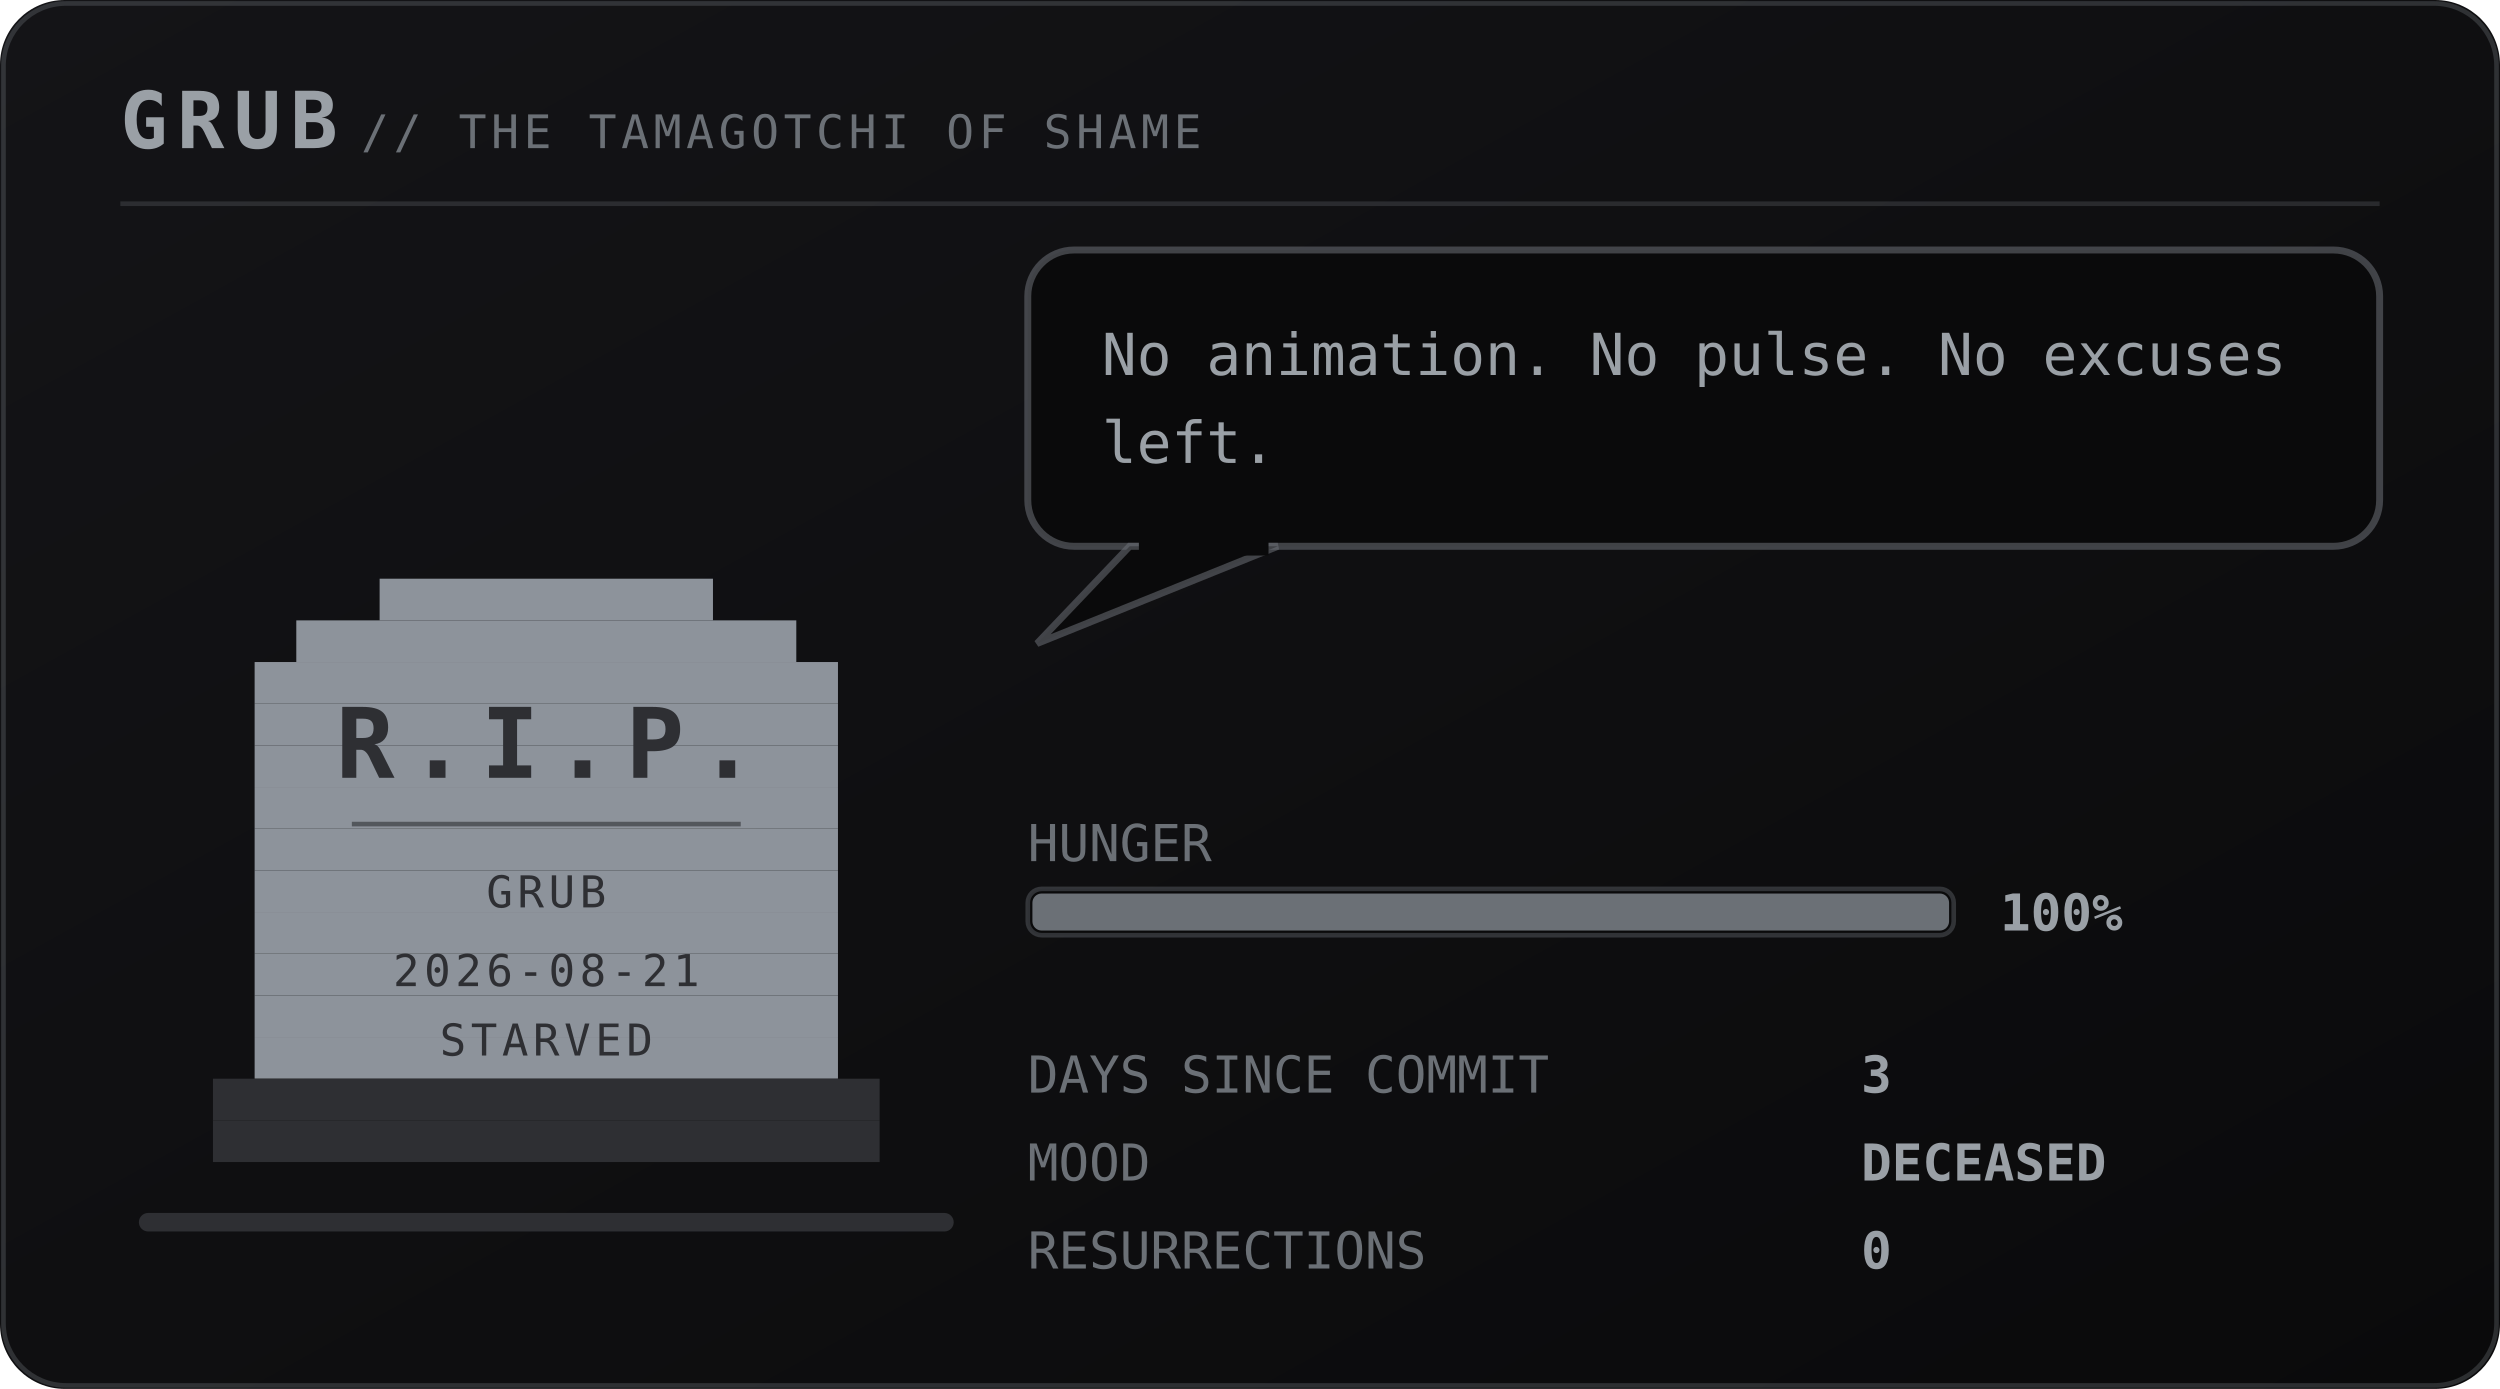
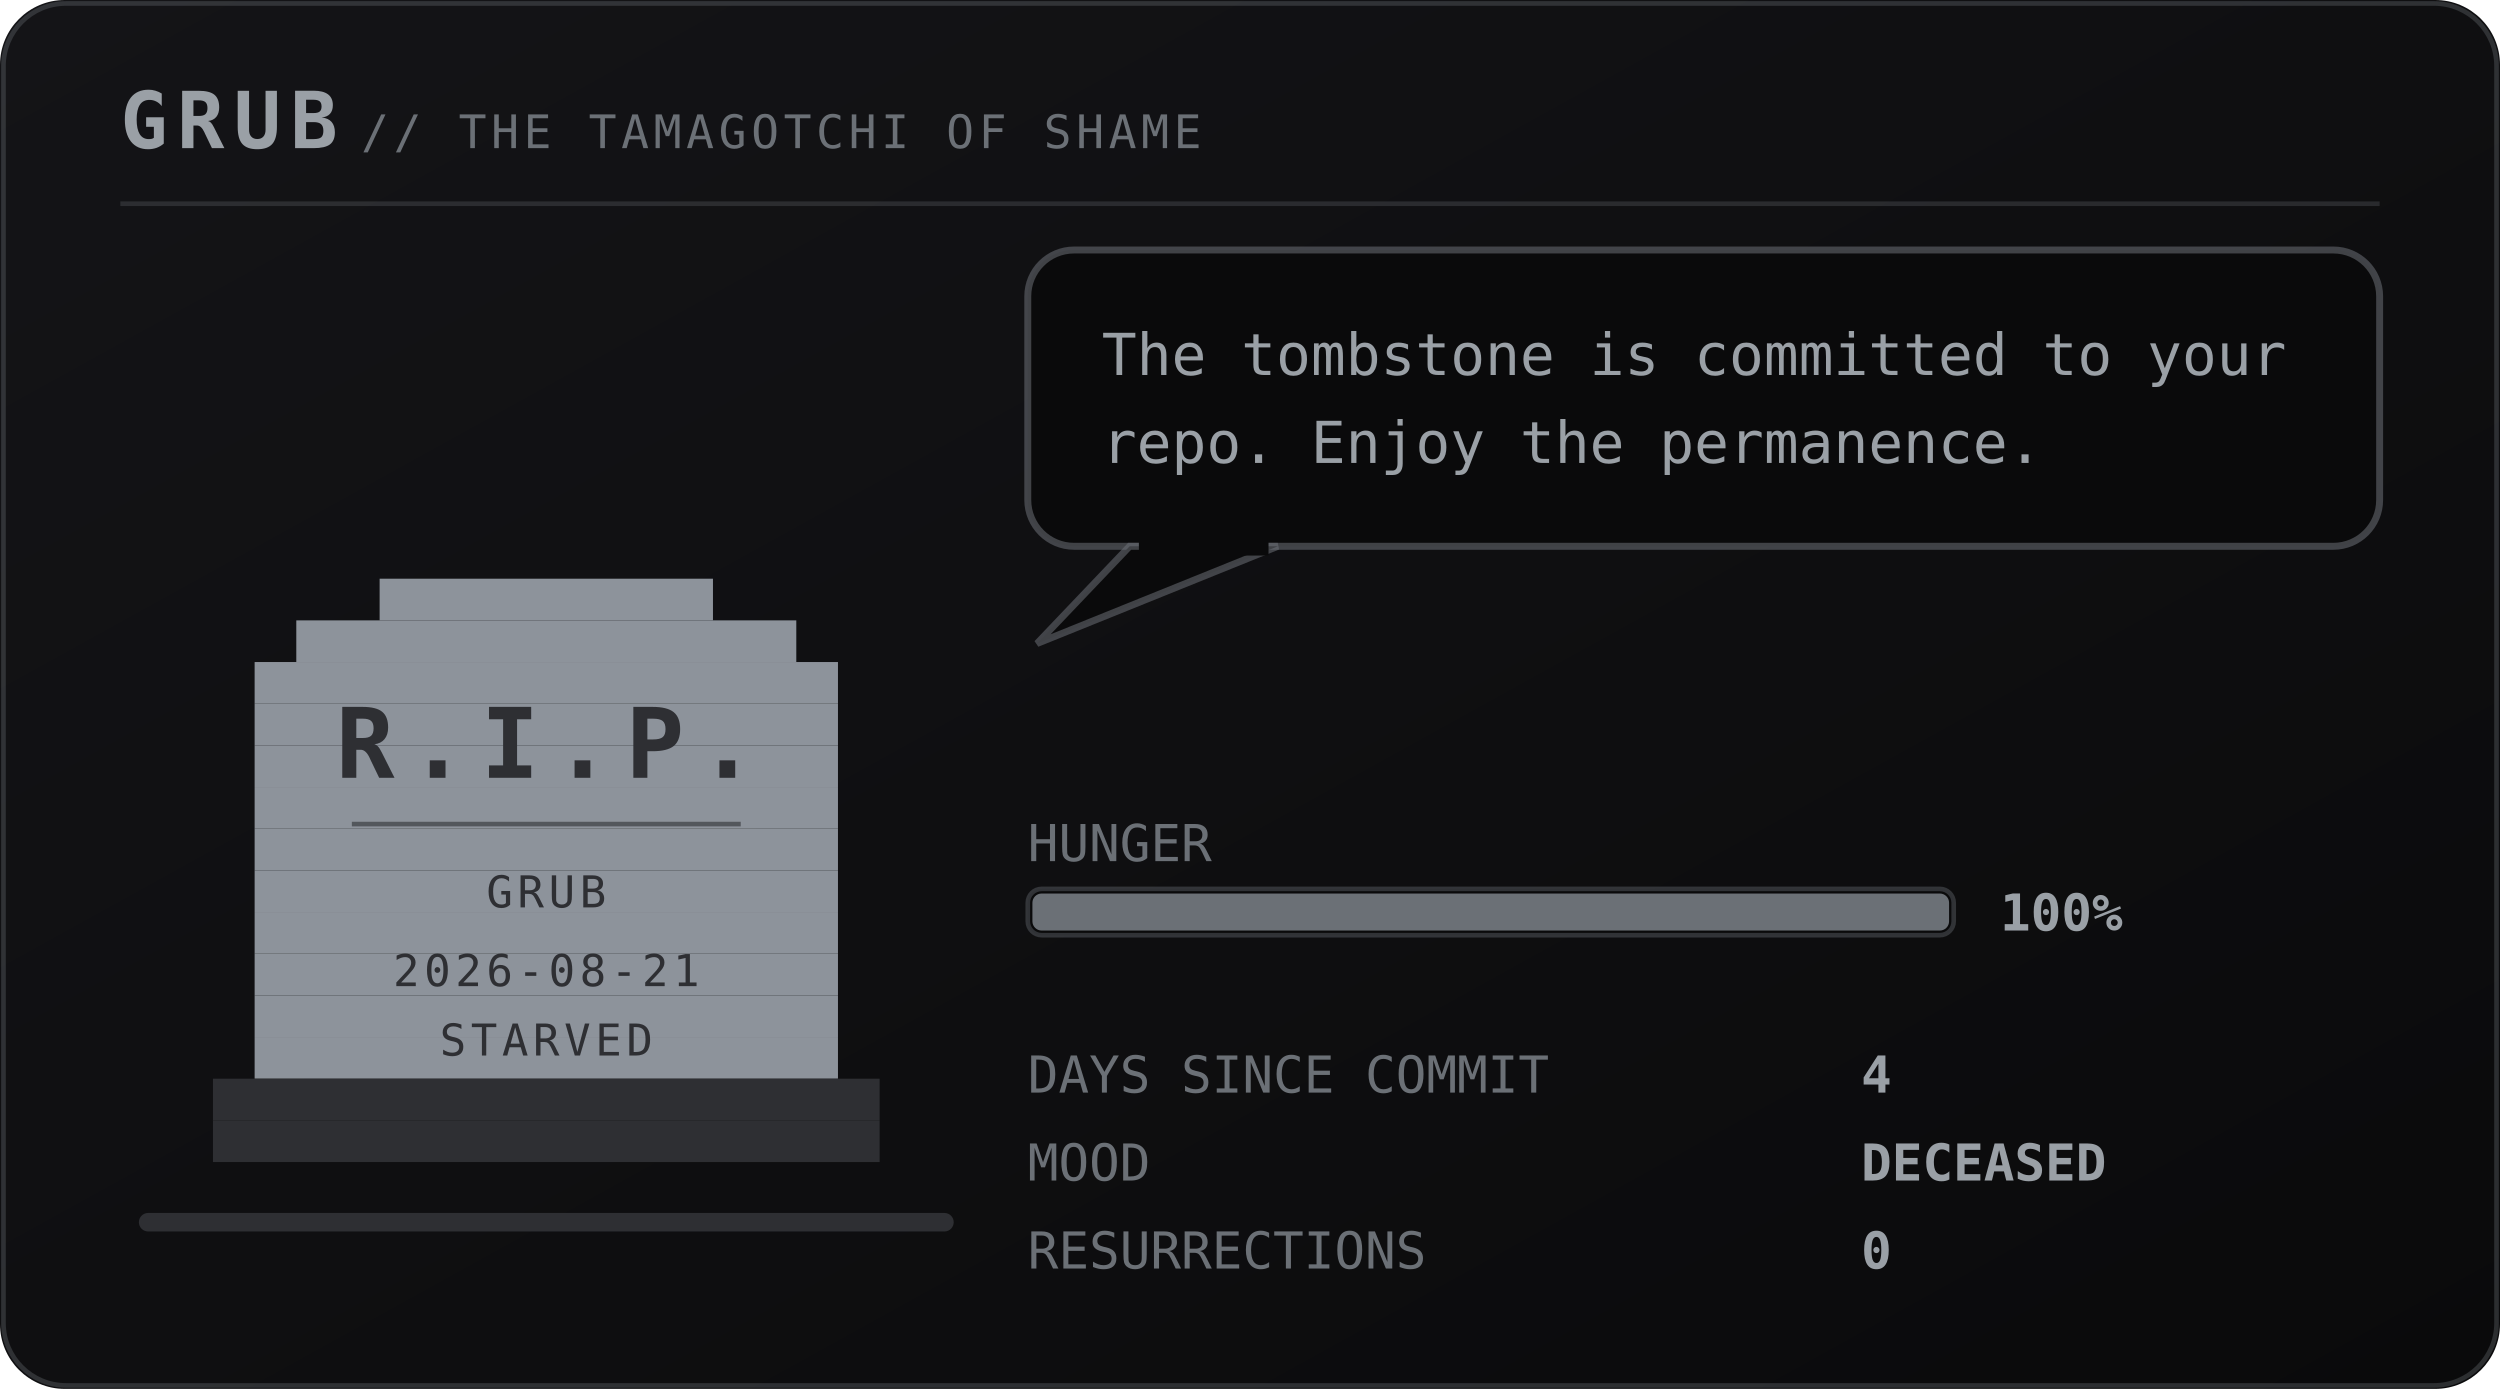
<svg xmlns="http://www.w3.org/2000/svg" viewBox="0 0 540 300" width="540" height="300" role="img" aria-labelledby="pett petd">
  <defs>
    <linearGradient id="petbg" x1="0" y1="0" x2="1" y2="1">
      <stop offset="0" stop-color="#141417" />
      <stop offset="1" stop-color="#0a0a0b" />
    </linearGradient>
  </defs>
  <style>
    .mono{font-family:ui-monospace,SFMono-Regular,Menlo,Consolas,"DejaVu Sans Mono",monospace}
    .brand{font-size:17px;font-weight:700;letter-spacing:2px;fill:#9aa0a6}
    .sub{font-size:10px;letter-spacing:1px;fill:#6b7076}
    .say{font-size:12.5px;fill:#9aa0a6}
    .stat{font-size:11px;fill:#6b7076}
    .val{font-size:11px;fill:#9aa0a6;font-weight:700}
    .call{font-size:16px;font-weight:700;letter-spacing:2.5px;fill:#6b7076}
    .callsub{font-size:9px;letter-spacing:0.8px;fill:#6b7076}
    .who{font-weight:700;fill:#6b7076}
    .rip{font-size:21px;font-weight:700;letter-spacing:3px;fill:#2e2f33}
    .ripsub{font-size:9.5px;letter-spacing:1px;fill:#2e2f33}
</style>
  <rect width="540" height="300" rx="14" fill="url(#petbg)" />
  <rect x="0.75" y="0.75" width="538.5" height="298.5" rx="13.5" fill="none" stroke="#6b7076" stroke-opacity="0.35" />
  <text class="mono brand" x="26" y="32">GRUB</text>
  <text class="mono sub" x="78" y="32">// THE TAMAGOTCHI OF SHAME</text>
  <line x1="26" y1="44" x2="514" y2="44" stroke="#6b7076" stroke-opacity="0.28" />
  <rect x="30" y="262" width="176" height="4" rx="2" fill="#2e2f33" />
  <g transform="translate(46 116)">
    <g>
      <g>
        <g>
          <rect x="36" y="9" width="72" height="9" fill="#8d939b" />
          <rect x="18" y="18" width="108" height="9" fill="#8d939b" />
          <rect x="9" y="27" width="126" height="9" fill="#8d939b" />
          <rect x="9" y="36" width="126" height="9" fill="#8d939b" />
          <rect x="9" y="45" width="126" height="9" fill="#8d939b" />
          <rect x="9" y="54" width="126" height="9" fill="#8d939b" />
          <rect x="9" y="63" width="126" height="9" fill="#8d939b" />
          <rect x="9" y="72" width="126" height="9" fill="#8d939b" />
          <rect x="9" y="81" width="126" height="9" fill="#8d939b" />
          <rect x="9" y="90" width="126" height="9" fill="#8d939b" />
          <rect x="9" y="99" width="126" height="9" fill="#8d939b" />
          <rect x="9" y="108" width="126" height="9" fill="#8d939b" />
          <rect x="0" y="117" width="144" height="9" fill="#2e2f33" />
          <rect x="0" y="126" width="144" height="9" fill="#2e2f33" />
          <text class="mono rip" x="72" y="52" text-anchor="middle">R.I.P.</text>
          <line x1="30" y1="62" x2="114" y2="62" stroke="#2e2f33" stroke-opacity="0.6" />
          <text class="mono ripsub" x="72" y="80" text-anchor="middle">GRUB</text>
          <text class="mono ripsub" x="72" y="97" text-anchor="middle">2026-08-21</text>
          <text class="mono ripsub" x="72" y="112" text-anchor="middle">STARVED</text>
        </g>
      </g>
    </g>
  </g>
  <g>
    <rect x="222" y="54" width="292" height="64" rx="10" fill="#0a0a0b" stroke="#6b7076" stroke-opacity="0.55" stroke-width="1.5" />
    <path d="M244 118 L224 139 L276 118 Z" fill="#0a0a0b" stroke="#6b7076" stroke-opacity="0.55" stroke-width="1.5" />
    <rect x="246" y="116" width="28" height="4" fill="#0a0a0b" />
-     <text class="mono say" x="238" y="81">No animation. No pulse. No excuses</text>
-     <text class="mono say" x="238" y="100">left.</text>
+     <text class="mono say" x="238" y="81">The tombstone is committed to your</text>
+     <text class="mono say" x="238" y="100">repo. Enjoy the permanence.</text>
  </g>
  <text class="mono stat" x="222" y="186">HUNGER</text>
  <rect x="222" y="192" width="200" height="10" rx="3" fill="#0a0a0b" stroke="#6b7076" stroke-opacity="0.4" />
  <rect x="223" y="193" width="198" height="8" rx="2" fill="#6b7076" />
  <text class="mono val" x="432" y="201">100%</text>
  <text class="mono stat" x="222" y="236">DAYS SINCE COMMIT</text>
-   <text class="mono val" x="402" y="236">3</text>
+   <text class="mono val" x="402" y="236">4</text>
  <text class="mono stat" x="222" y="255">MOOD</text>
  <text class="mono val" x="402" y="255">DECEASED</text>
  <text class="mono stat" x="222" y="274">RESURRECTIONS</text>
  <text class="mono val" x="402" y="274">0</text>
</svg>
